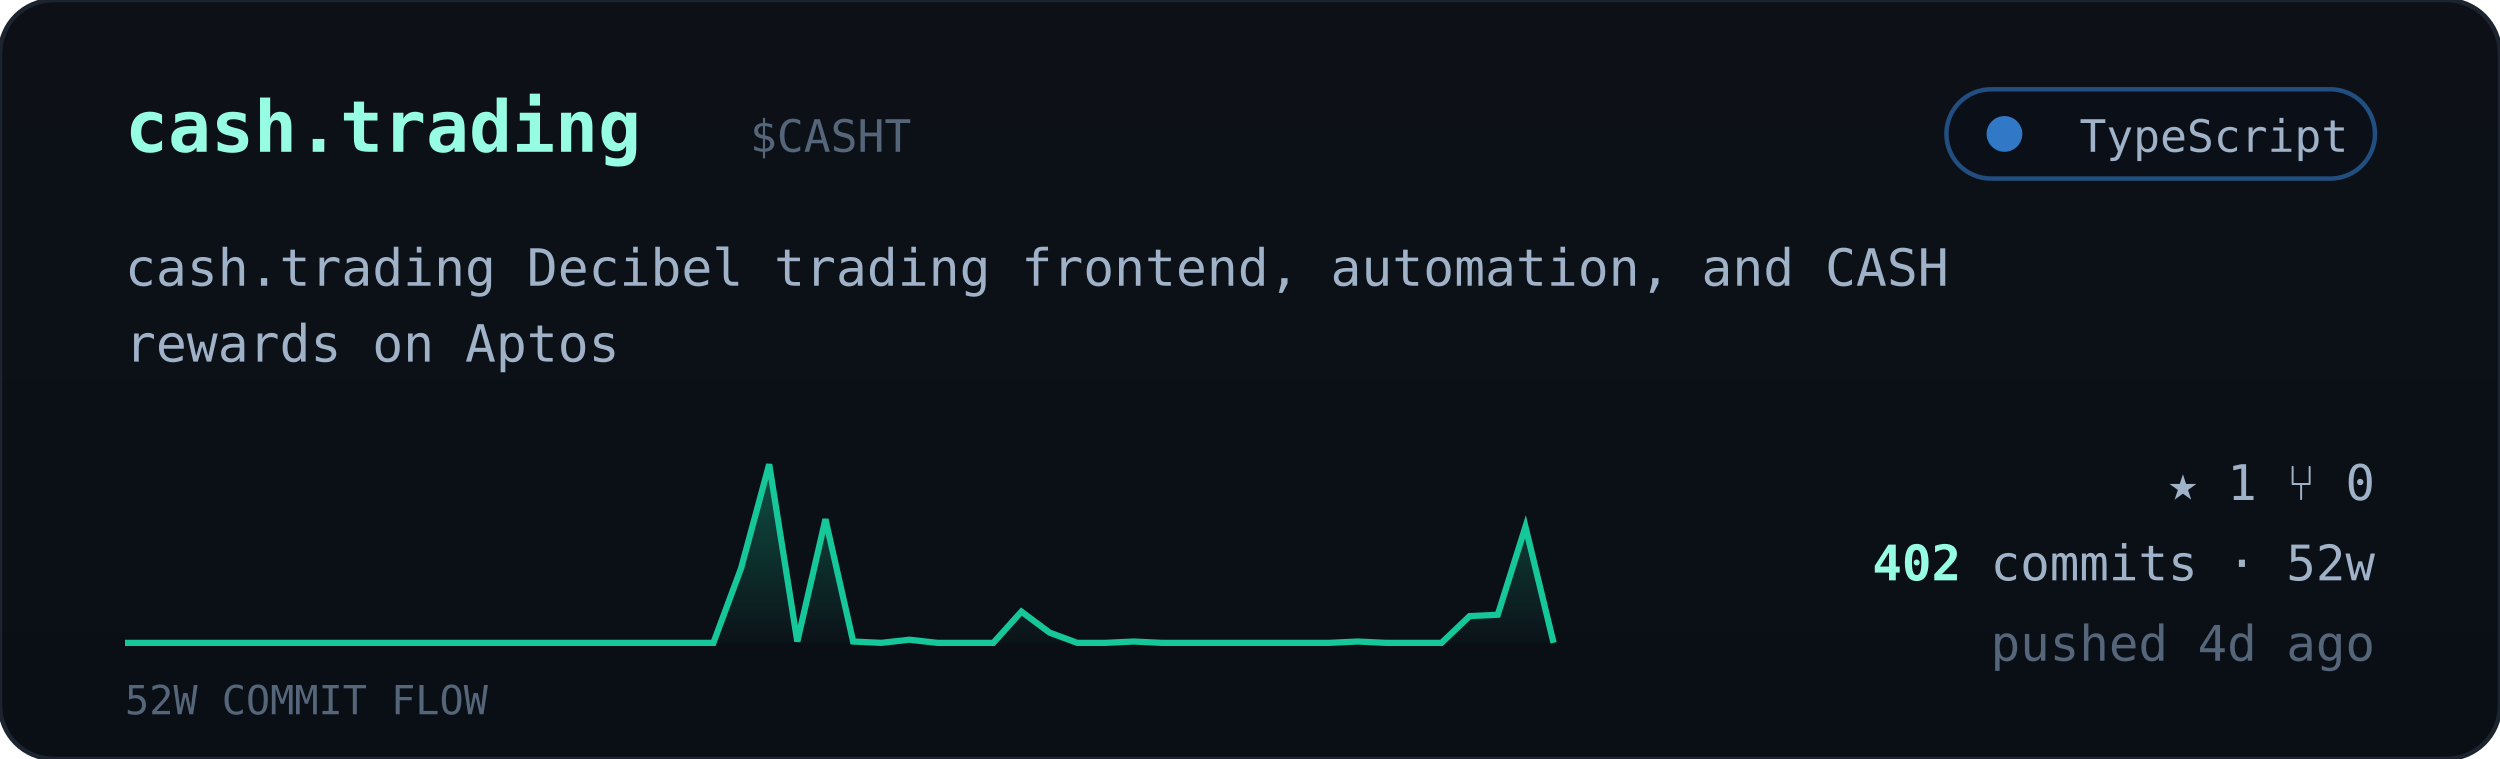
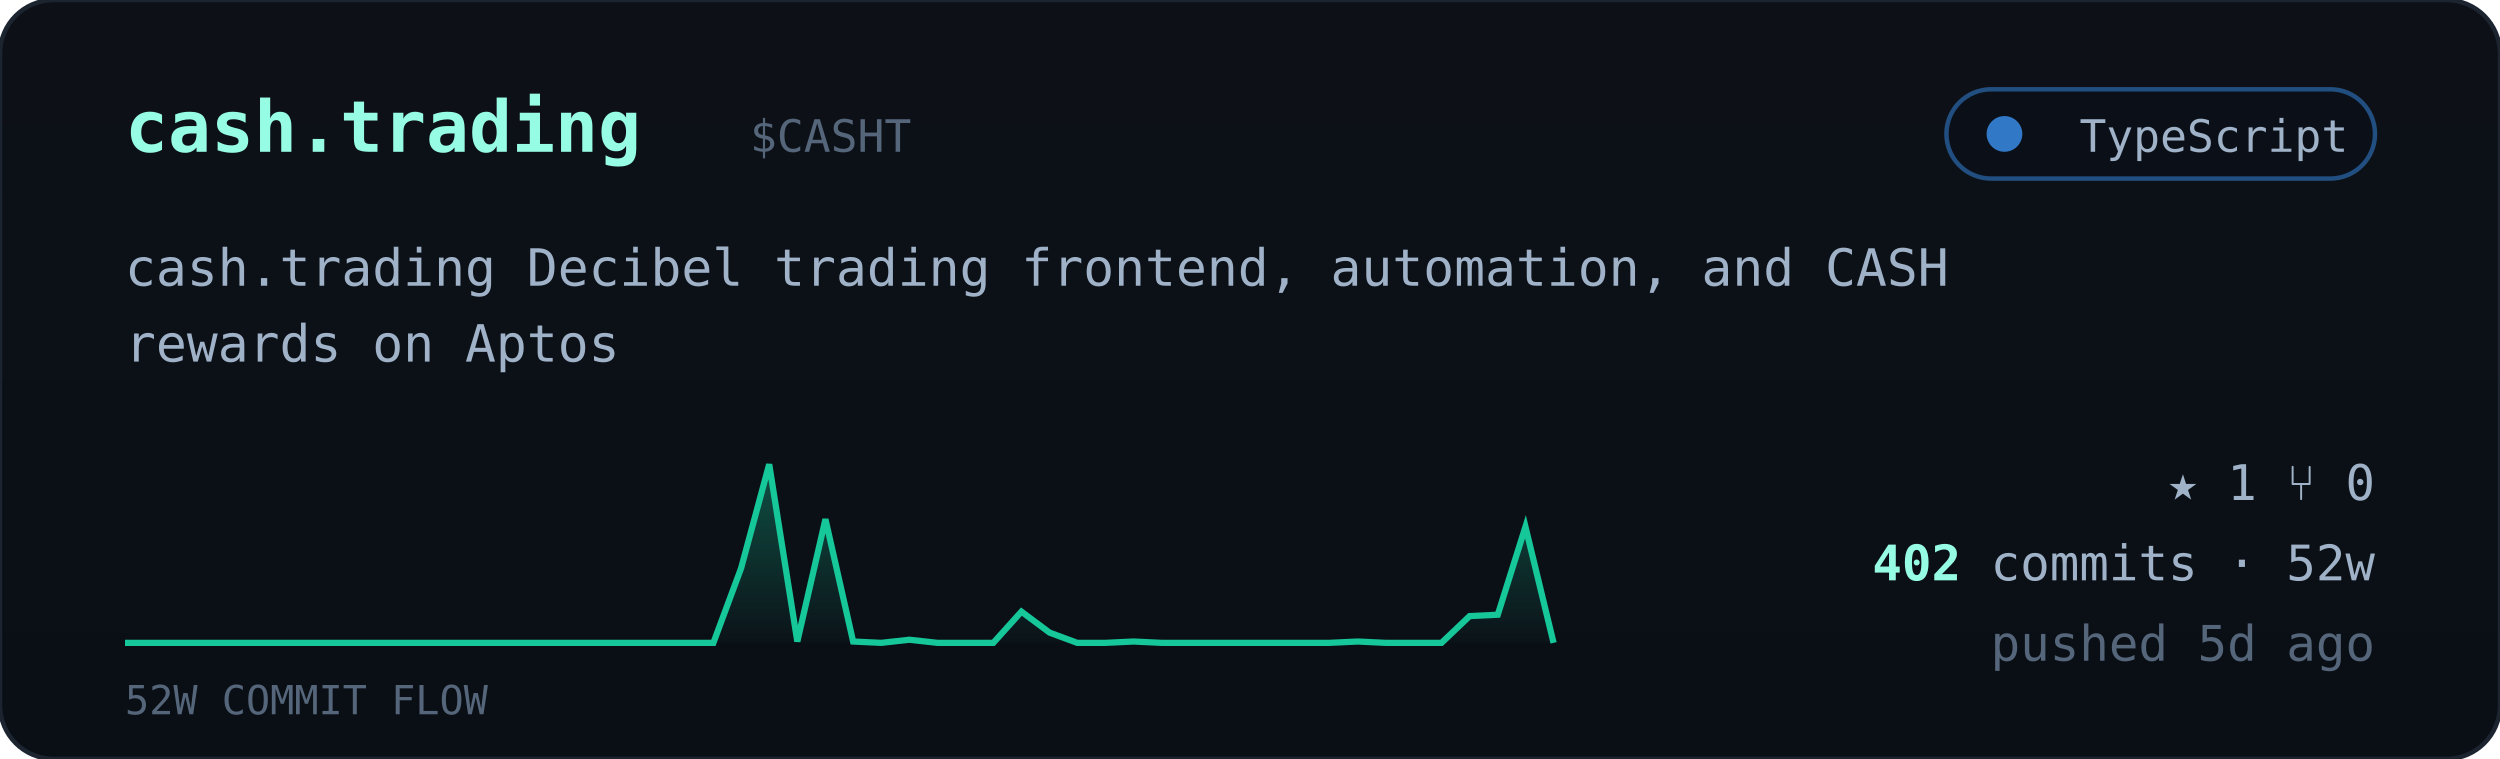
<svg xmlns="http://www.w3.org/2000/svg" viewBox="0 0 560 170" width="560" font-family="ui-monospace,'JetBrains Mono','SF Mono',Menlo,Consolas,monospace">
  <defs>
    <linearGradient id="cardbg" x1="0" y1="0" x2="0" y2="1">
      <stop offset="0" stop-color="#0d1117" />
      <stop offset="1" stop-color="#0a0f16" />
    </linearGradient>
    <linearGradient id="sparkfill" x1="0" y1="0" x2="0" y2="1">
      <stop offset="0" stop-color="#16c79a" stop-opacity="0.35" />
      <stop offset="1" stop-color="#16c79a" stop-opacity="0.02" />
    </linearGradient>
  </defs>
  <rect width="560" height="170" rx="12" fill="url(#cardbg)" stroke="#1c2430" />
  <text x="28" y="34" font-size="16" font-weight="700" fill="#97fce4">cash.trading</text>
  <text x="168.0" y="34" font-size="10" fill="#55657a">$CASHT</text>
  <g>
    <rect x="436" y="20" width="96" height="20" rx="10" fill="#0b1018" stroke="#3178c6" stroke-opacity="0.6" />
    <circle cx="449" cy="30" r="4" fill="#3178c6" />
    <text x="526" y="34" text-anchor="end" font-size="10" fill="#9fb2c8">TypeScript</text>
  </g>
  <text x="28" y="64" font-size="11.5" fill="#9fb2c8">cash.trading Decibel trading frontend, automation, and CASH</text>
  <text x="28" y="81" font-size="11.5" fill="#9fb2c8">rewards on Aptos</text>
  <polygon points="28,144 28.0,144.0 34.3,144.0 40.5,144.0 46.8,144.0 53.1,144.0 59.4,144.0 65.6,144.0 71.9,144.0 78.2,144.0 84.5,144.0 90.7,144.0 97.0,144.0 103.3,144.0 109.6,144.0 115.8,144.0 122.1,144.0 128.4,144.0 134.7,144.0 140.9,144.0 147.2,144.0 153.5,144.0 159.8,144.0 166.0,127.3 172.3,104.0 178.6,143.7 184.9,116.3 191.1,143.7 197.4,144.0 203.7,143.3 210.0,144.0 216.2,144.0 222.5,144.0 228.8,137.0 235.1,141.7 241.3,144.0 247.6,144.0 253.9,143.7 260.2,144.0 266.4,144.0 272.7,144.0 279.0,144.0 285.3,144.0 291.5,144.0 297.8,144.0 304.1,143.7 310.4,144.0 316.6,144.0 322.9,144.0 329.2,138.0 335.5,137.7 341.7,118.0 348.0,144.0 348,144" fill="url(#sparkfill)" />
  <polyline points="28.0,144.0 34.3,144.0 40.5,144.0 46.8,144.0 53.1,144.0 59.4,144.0 65.6,144.0 71.9,144.0 78.2,144.0 84.5,144.0 90.7,144.0 97.0,144.0 103.3,144.0 109.6,144.0 115.8,144.0 122.1,144.0 128.4,144.0 134.7,144.0 140.9,144.0 147.2,144.0 153.5,144.0 159.8,144.0 166.0,127.3 172.3,104.0 178.6,143.7 184.9,116.3 191.1,143.7 197.4,144.0 203.7,143.3 210.0,144.0 216.2,144.0 222.5,144.0 228.8,137.0 235.1,141.7 241.3,144.0 247.6,144.0 253.9,143.7 260.2,144.0 266.4,144.0 272.7,144.0 279.0,144.0 285.3,144.0 291.5,144.0 297.8,144.0 304.1,143.7 310.4,144.0 316.6,144.0 322.9,144.0 329.2,138.0 335.5,137.7 341.7,118.0 348.0,144.0" fill="none" stroke="#16c79a" stroke-width="1.4" />
  <text x="28" y="160" font-size="9" fill="#55657a">52W COMMIT FLOW</text>
  <g font-size="11" fill="#9fb2c8">
    <text x="532" y="112" text-anchor="end">★ 1   ⑂ 0</text>
    <text x="532" y="130" text-anchor="end">
      <tspan fill="#97fce4" font-weight="700">402</tspan> commits · 52w</text>
-     <text x="532" y="148" text-anchor="end" fill="#55657a">pushed 4d ago</text>
+     <text x="532" y="148" text-anchor="end" fill="#55657a">pushed 5d ago</text>
  </g>
</svg>
